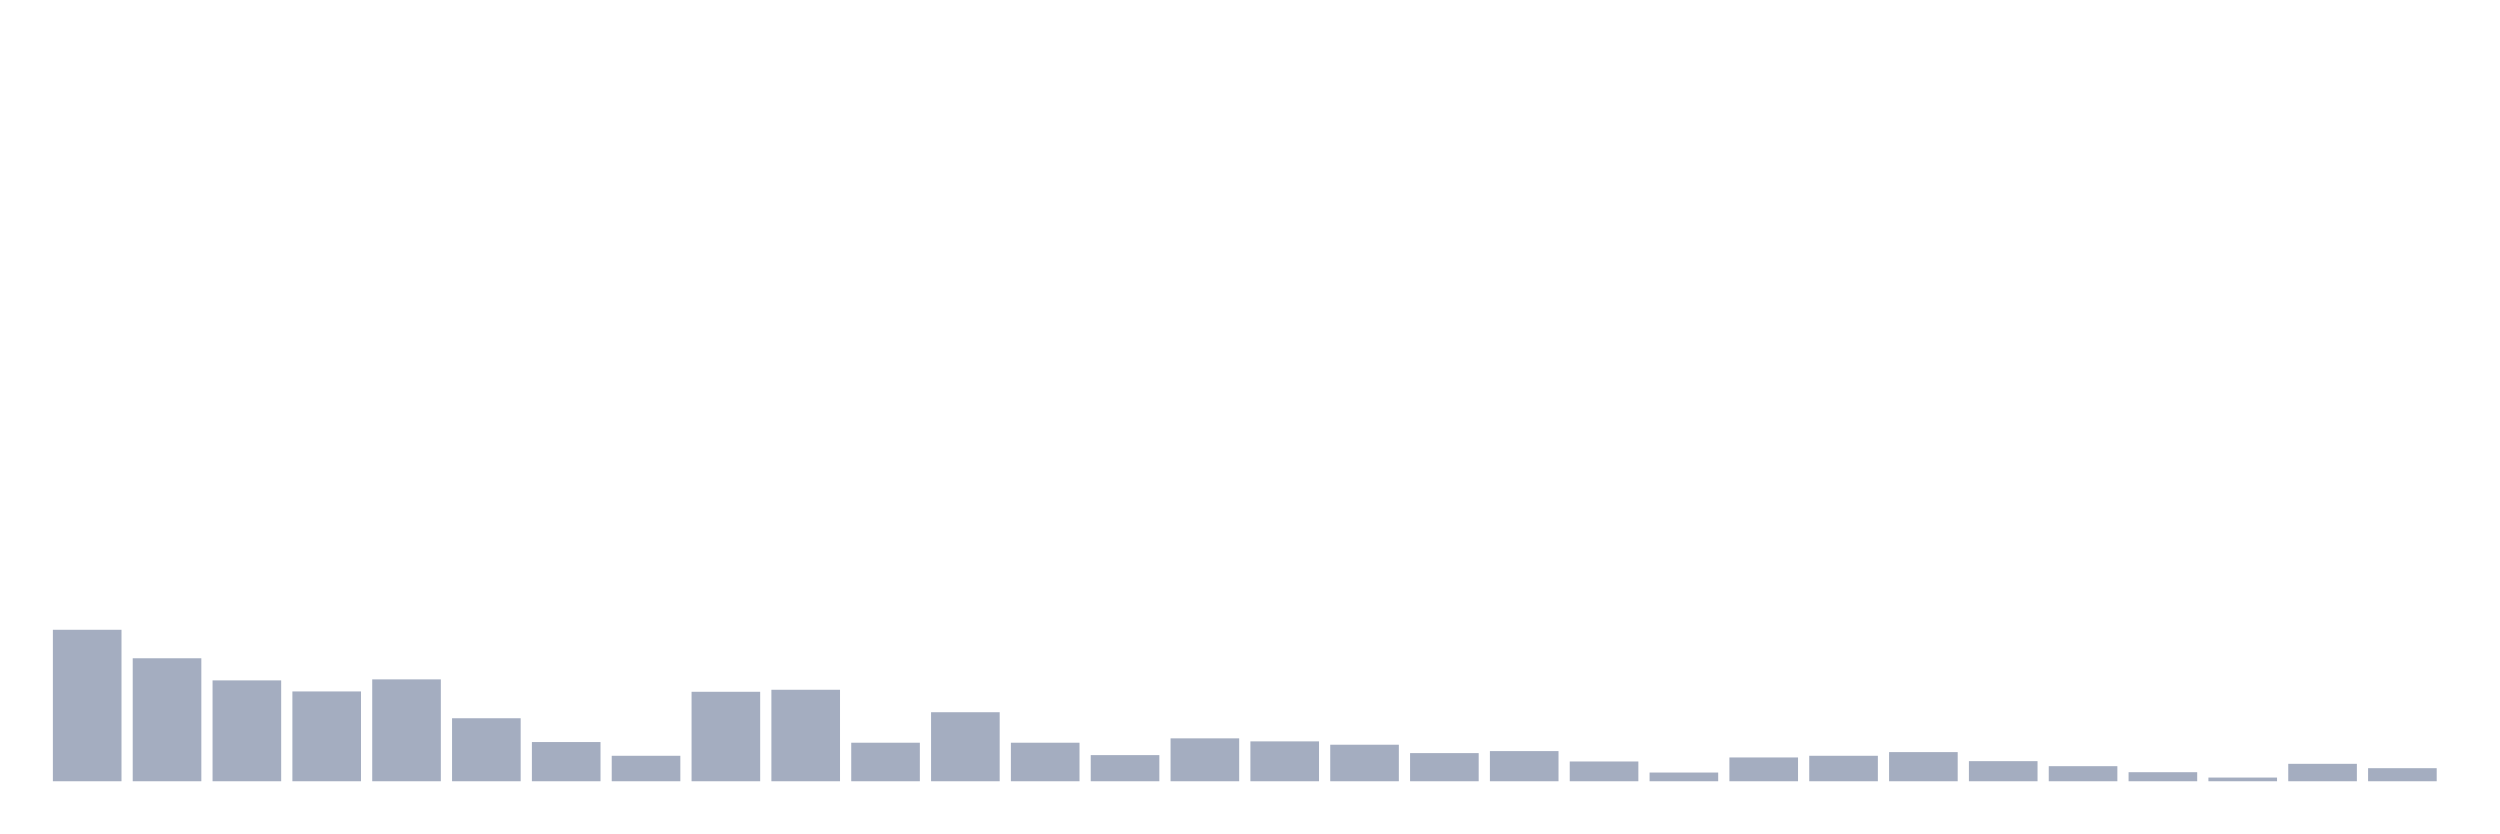
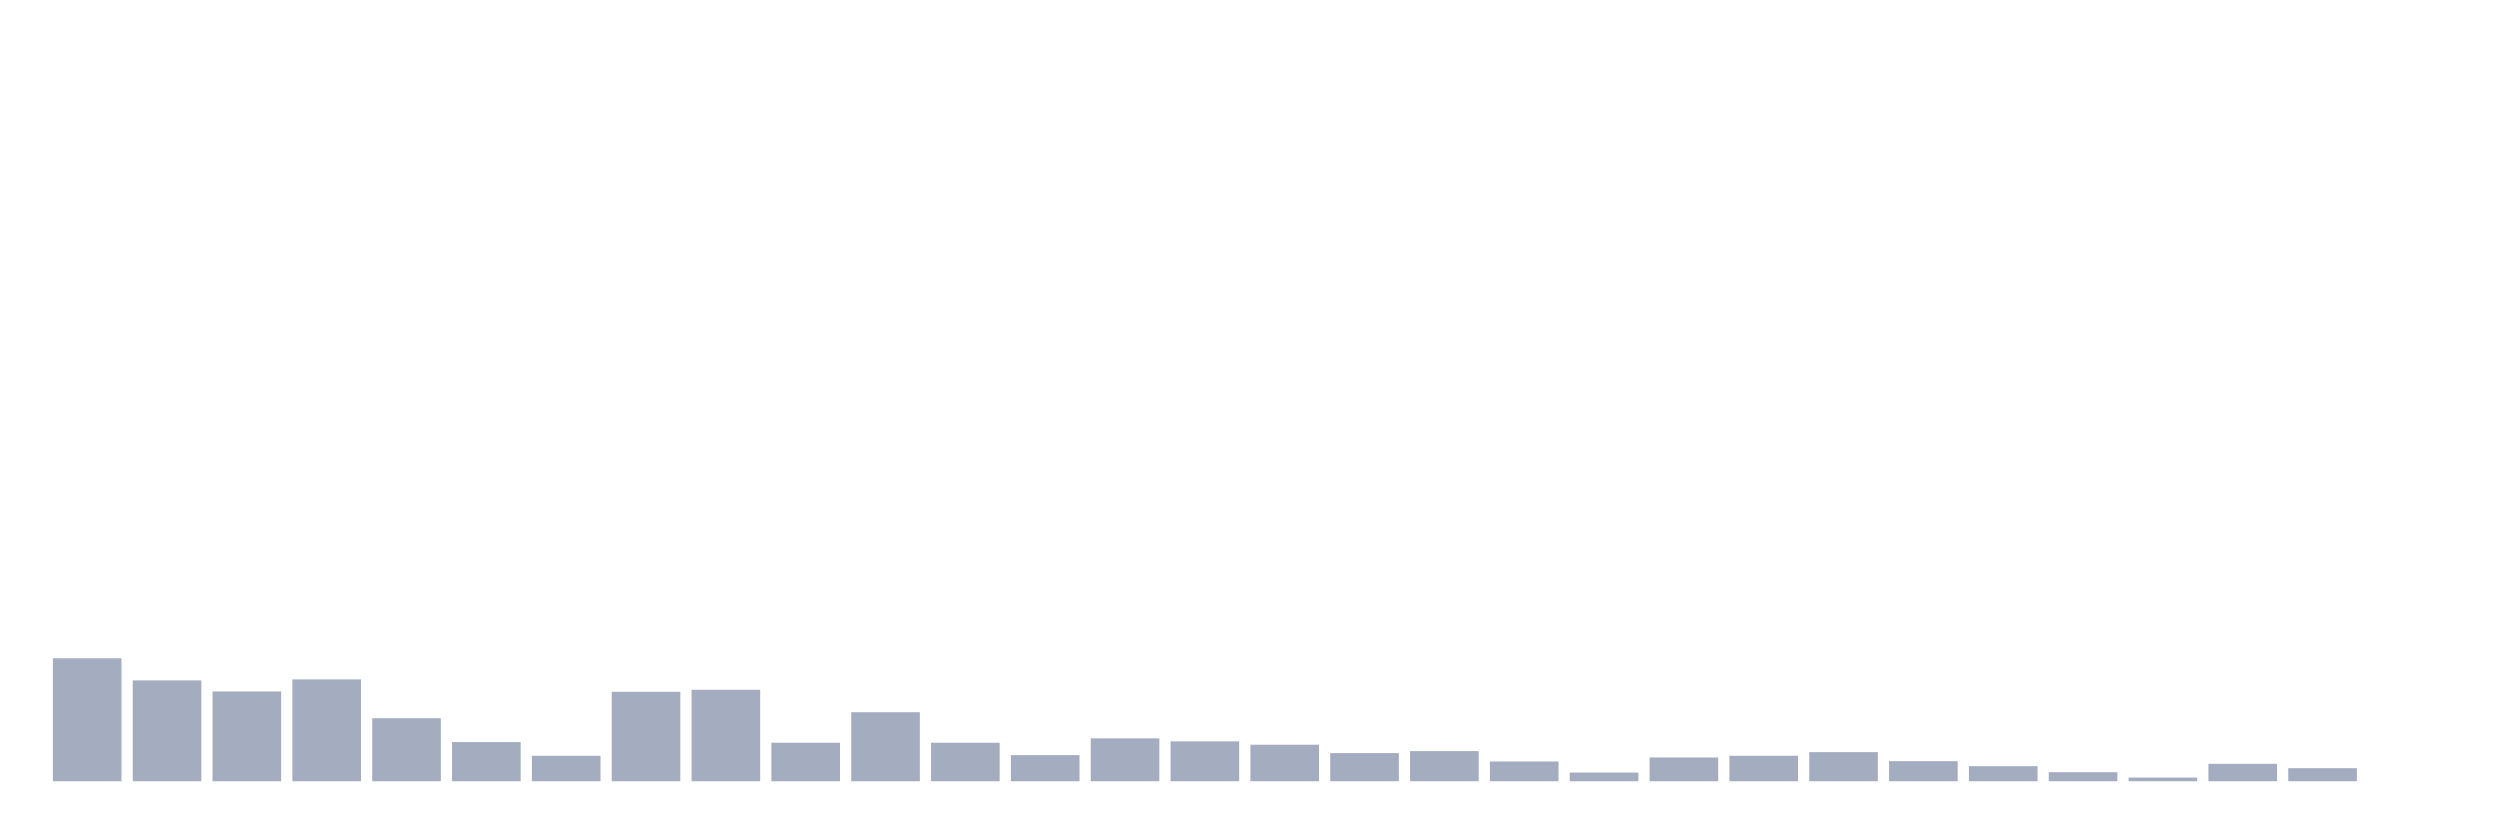
<svg xmlns="http://www.w3.org/2000/svg" viewBox="0 0 480 160">
  <g transform="translate(10,10)">
-     <rect class="bar" x="0.153" width="13.175" y="110.919" height="29.081" fill="rgb(164,173,192)" />
-     <rect class="bar" x="15.482" width="13.175" y="116.388" height="23.612" fill="rgb(164,173,192)" />
-     <rect class="bar" x="30.81" width="13.175" y="120.634" height="19.366" fill="rgb(164,173,192)" />
-     <rect class="bar" x="46.138" width="13.175" y="122.757" height="17.243" fill="rgb(164,173,192)" />
-     <rect class="bar" x="61.466" width="13.175" y="120.441" height="19.559" fill="rgb(164,173,192)" />
-     <rect class="bar" x="76.794" width="13.175" y="127.904" height="12.096" fill="rgb(164,173,192)" />
-     <rect class="bar" x="92.123" width="13.175" y="132.472" height="7.528" fill="rgb(164,173,192)" />
-     <rect class="bar" x="107.451" width="13.175" y="135.11" height="4.89" fill="rgb(164,173,192)" />
-     <rect class="bar" x="122.779" width="13.175" y="122.822" height="17.178" fill="rgb(164,173,192)" />
-     <rect class="bar" x="138.107" width="13.175" y="122.436" height="17.564" fill="rgb(164,173,192)" />
-     <rect class="bar" x="153.436" width="13.175" y="132.601" height="7.399" fill="rgb(164,173,192)" />
-     <rect class="bar" x="168.764" width="13.175" y="126.746" height="13.254" fill="rgb(164,173,192)" />
-     <rect class="bar" x="184.092" width="13.175" y="132.601" height="7.399" fill="rgb(164,173,192)" />
-     <rect class="bar" x="199.42" width="13.175" y="134.982" height="5.018" fill="rgb(164,173,192)" />
-     <rect class="bar" x="214.748" width="13.175" y="131.765" height="8.235" fill="rgb(164,173,192)" />
-     <rect class="bar" x="230.077" width="13.175" y="132.344" height="7.656" fill="rgb(164,173,192)" />
-     <rect class="bar" x="245.405" width="13.175" y="132.987" height="7.013" fill="rgb(164,173,192)" />
-     <rect class="bar" x="260.733" width="13.175" y="134.596" height="5.404" fill="rgb(164,173,192)" />
-     <rect class="bar" x="276.061" width="13.175" y="134.21" height="5.79" fill="rgb(164,173,192)" />
-     <rect class="bar" x="291.39" width="13.175" y="136.204" height="3.796" fill="rgb(164,173,192)" />
-     <rect class="bar" x="306.718" width="13.175" y="138.327" height="1.673" fill="rgb(164,173,192)" />
-     <rect class="bar" x="322.046" width="13.175" y="135.432" height="4.568" fill="rgb(164,173,192)" />
-     <rect class="bar" x="337.374" width="13.175" y="135.11" height="4.89" fill="rgb(164,173,192)" />
-     <rect class="bar" x="352.702" width="13.175" y="134.403" height="5.597" fill="rgb(164,173,192)" />
-     <rect class="bar" x="368.031" width="13.175" y="136.14" height="3.86" fill="rgb(164,173,192)" />
-     <rect class="bar" x="383.359" width="13.175" y="137.105" height="2.895" fill="rgb(164,173,192)" />
-     <rect class="bar" x="398.687" width="13.175" y="138.263" height="1.737" fill="rgb(164,173,192)" />
-     <rect class="bar" x="414.015" width="13.175" y="139.292" height="0.708" fill="rgb(164,173,192)" />
-     <rect class="bar" x="429.344" width="13.175" y="136.654" height="3.346" fill="rgb(164,173,192)" />
-     <rect class="bar" x="444.672" width="13.175" y="137.491" height="2.509" fill="rgb(164,173,192)" />
+     <rect class="bar" x="0.153" width="13.175" y="116.388" height="23.612" fill="rgb(164,173,192)" />
+     <rect class="bar" x="15.482" width="13.175" y="120.634" height="19.366" fill="rgb(164,173,192)" />
+     <rect class="bar" x="30.81" width="13.175" y="122.757" height="17.243" fill="rgb(164,173,192)" />
+     <rect class="bar" x="46.138" width="13.175" y="120.441" height="19.559" fill="rgb(164,173,192)" />
+     <rect class="bar" x="61.466" width="13.175" y="127.904" height="12.096" fill="rgb(164,173,192)" />
+     <rect class="bar" x="76.794" width="13.175" y="132.472" height="7.528" fill="rgb(164,173,192)" />
+     <rect class="bar" x="92.123" width="13.175" y="135.11" height="4.89" fill="rgb(164,173,192)" />
+     <rect class="bar" x="107.451" width="13.175" y="122.822" height="17.178" fill="rgb(164,173,192)" />
+     <rect class="bar" x="122.779" width="13.175" y="122.436" height="17.564" fill="rgb(164,173,192)" />
+     <rect class="bar" x="138.107" width="13.175" y="132.601" height="7.399" fill="rgb(164,173,192)" />
+     <rect class="bar" x="153.436" width="13.175" y="126.746" height="13.254" fill="rgb(164,173,192)" />
+     <rect class="bar" x="168.764" width="13.175" y="132.601" height="7.399" fill="rgb(164,173,192)" />
+     <rect class="bar" x="184.092" width="13.175" y="134.982" height="5.018" fill="rgb(164,173,192)" />
+     <rect class="bar" x="199.42" width="13.175" y="131.765" height="8.235" fill="rgb(164,173,192)" />
+     <rect class="bar" x="214.748" width="13.175" y="132.344" height="7.656" fill="rgb(164,173,192)" />
+     <rect class="bar" x="230.077" width="13.175" y="132.987" height="7.013" fill="rgb(164,173,192)" />
+     <rect class="bar" x="245.405" width="13.175" y="134.596" height="5.404" fill="rgb(164,173,192)" />
+     <rect class="bar" x="260.733" width="13.175" y="134.21" height="5.79" fill="rgb(164,173,192)" />
+     <rect class="bar" x="276.061" width="13.175" y="136.204" height="3.796" fill="rgb(164,173,192)" />
+     <rect class="bar" x="291.39" width="13.175" y="138.327" height="1.673" fill="rgb(164,173,192)" />
+     <rect class="bar" x="306.718" width="13.175" y="135.432" height="4.568" fill="rgb(164,173,192)" />
+     <rect class="bar" x="322.046" width="13.175" y="135.11" height="4.89" fill="rgb(164,173,192)" />
+     <rect class="bar" x="337.374" width="13.175" y="134.403" height="5.597" fill="rgb(164,173,192)" />
+     <rect class="bar" x="352.702" width="13.175" y="136.14" height="3.86" fill="rgb(164,173,192)" />
+     <rect class="bar" x="368.031" width="13.175" y="137.105" height="2.895" fill="rgb(164,173,192)" />
+     <rect class="bar" x="383.359" width="13.175" y="138.263" height="1.737" fill="rgb(164,173,192)" />
+     <rect class="bar" x="398.687" width="13.175" y="139.292" height="0.708" fill="rgb(164,173,192)" />
+     <rect class="bar" x="414.015" width="13.175" y="136.654" height="3.346" fill="rgb(164,173,192)" />
+     <rect class="bar" x="429.344" width="13.175" y="137.491" height="2.509" fill="rgb(164,173,192)" />
+     <rect class="bar" x="444.672" width="13.175" y="140" height="0" fill="rgb(164,173,192)" />
  </g>
</svg>
